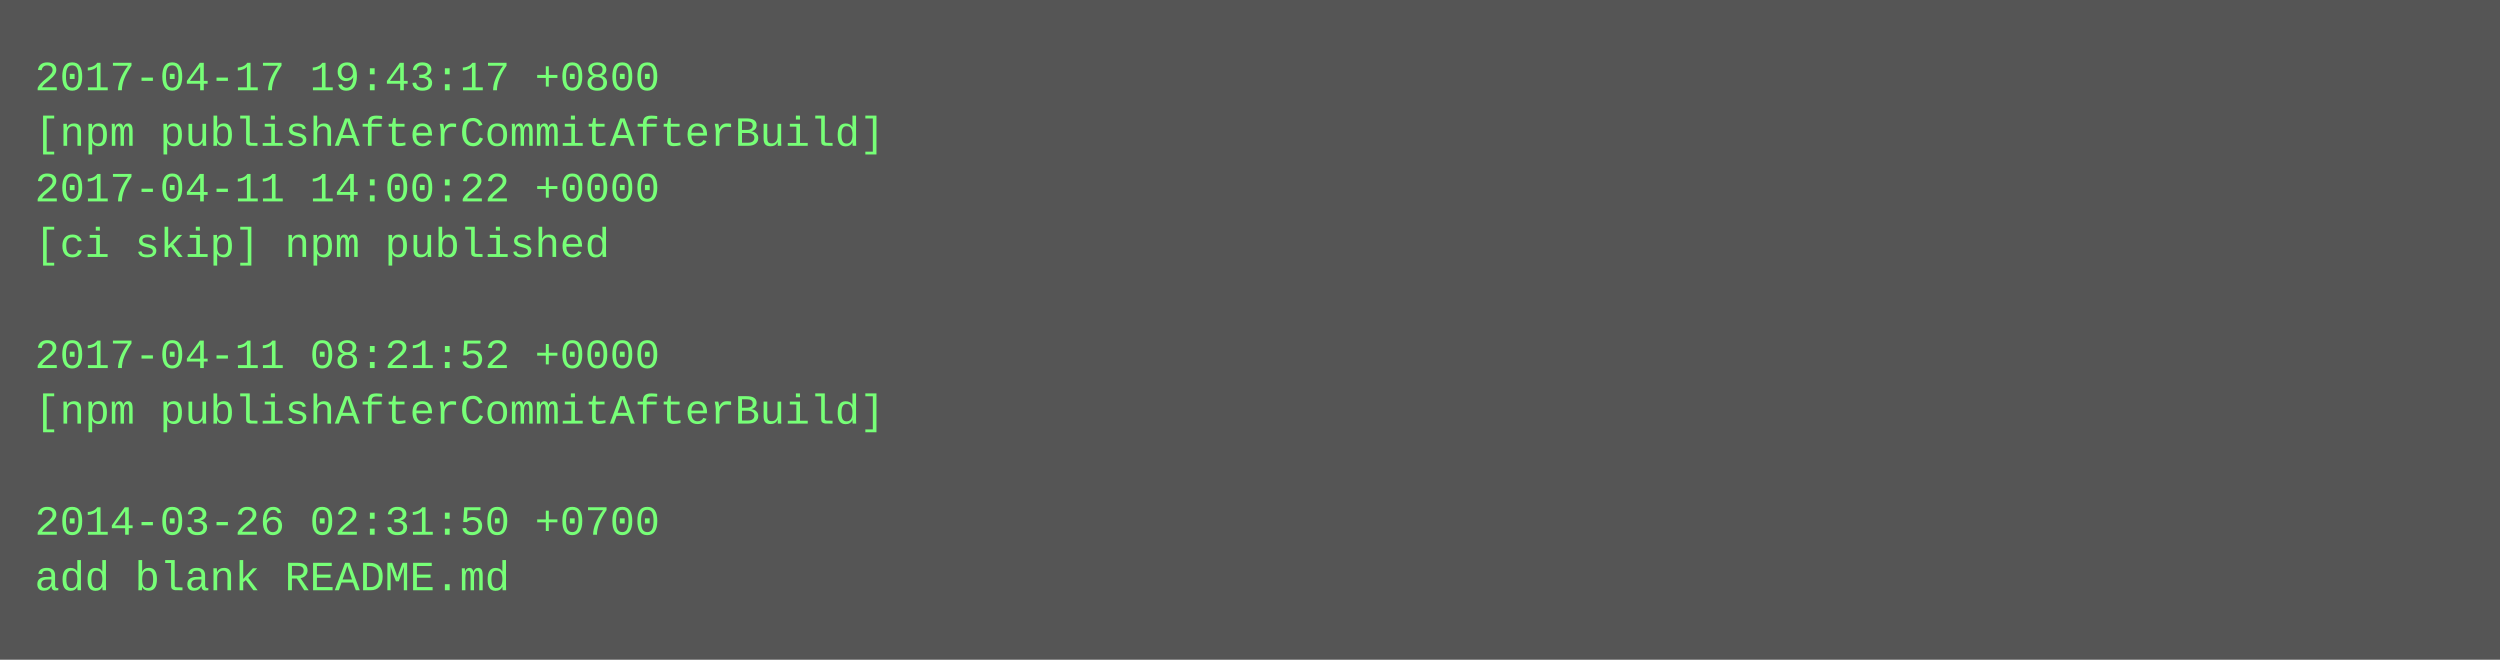
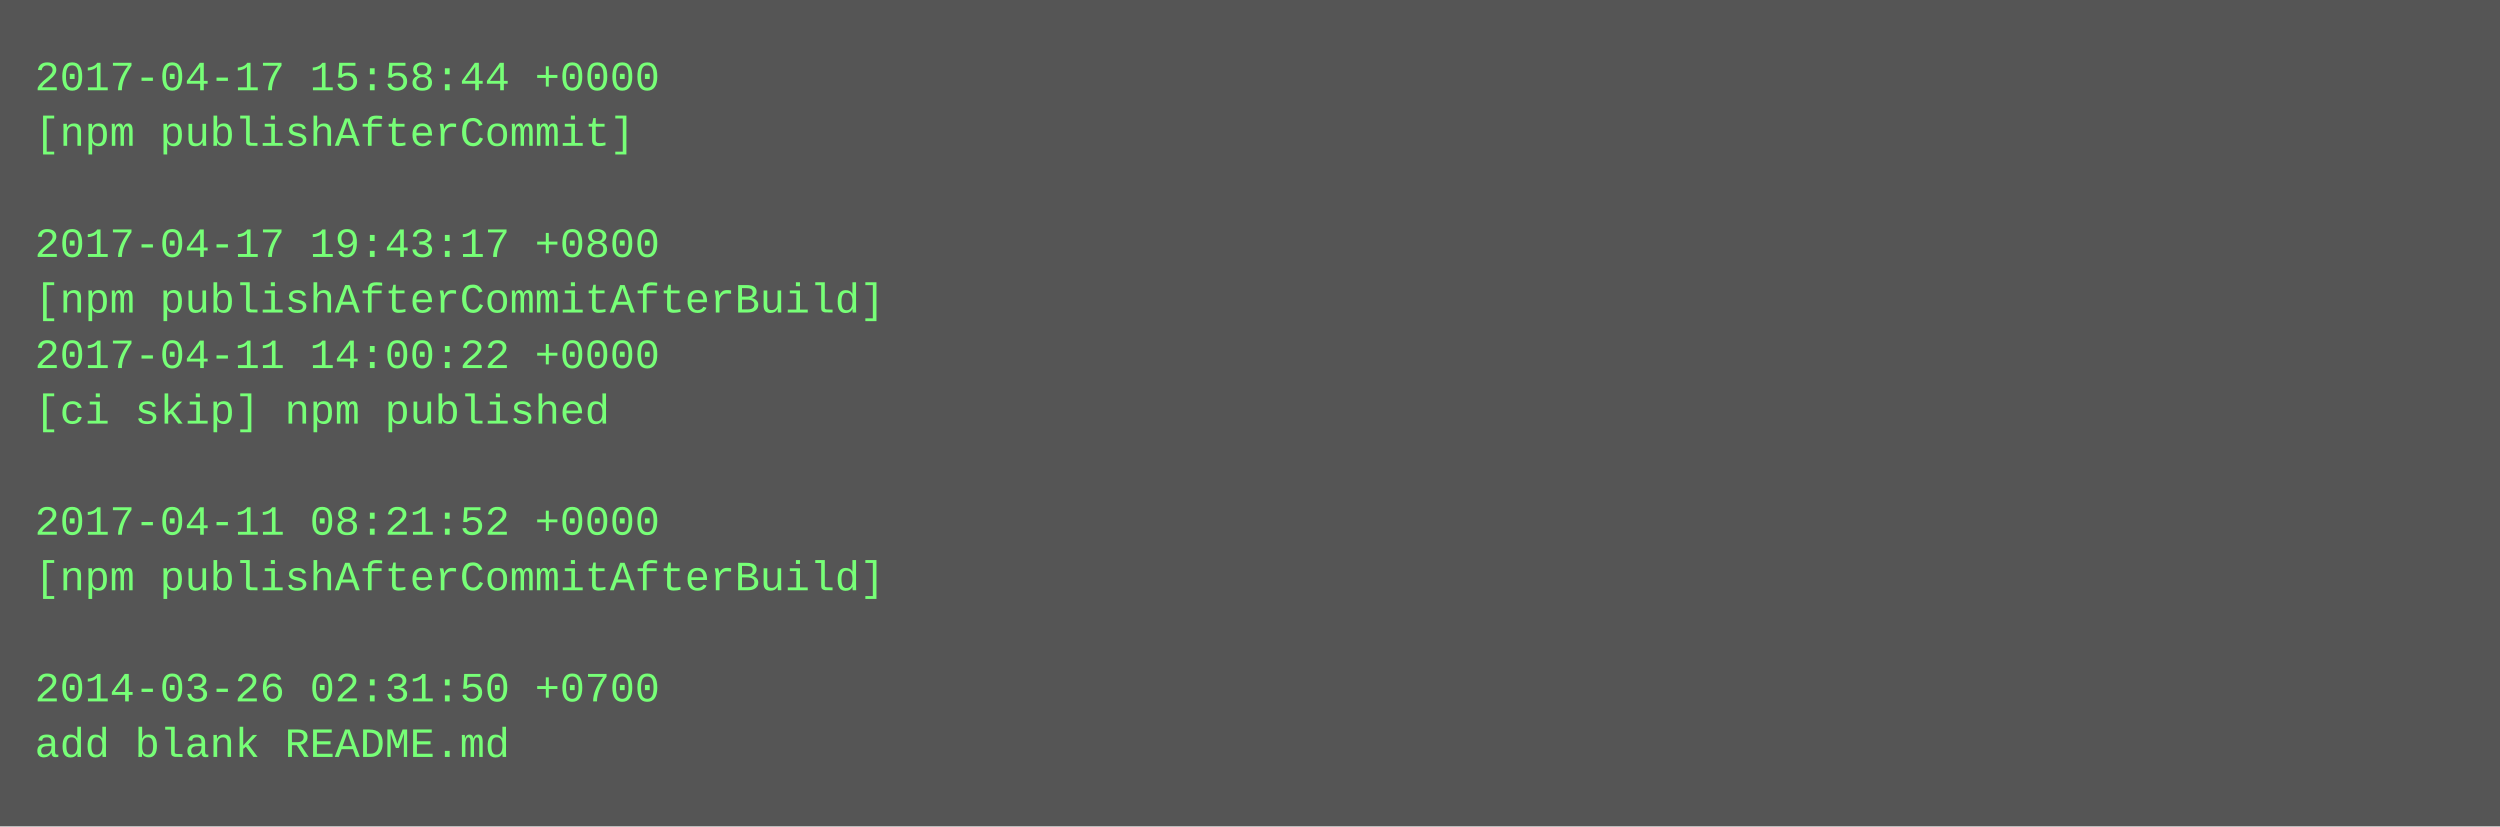
- <svg xmlns="http://www.w3.org/2000/svg" height="190" width="720">
-   <rect height="190" fill="#555" width="720" />
+ <svg xmlns="http://www.w3.org/2000/svg" height="238" width="720">
+   <rect height="238" fill="#555" width="720" />
  <text fill="#7f7" font-family="Courier New" font-size="12" xml:space="preserve">
-     <tspan x="10" y="26">2017-04-17 19:43:17 +0800</tspan>
-     <tspan x="10" y="42">[npm publishAfterCommitAfterBuild]</tspan>
-     <tspan x="10" y="58">2017-04-11 14:00:22 +0000</tspan>
-     <tspan x="10" y="74">[ci skip] npm published</tspan>
-     <tspan x="10" y="90" />
-     <tspan x="10" y="106">2017-04-11 08:21:52 +0000</tspan>
-     <tspan x="10" y="122">[npm publishAfterCommitAfterBuild]</tspan>
+     <tspan x="10" y="26">2017-04-17 15:58:44 +0000</tspan>
+     <tspan x="10" y="42">[npm publishAfterCommit]</tspan>
+     <tspan x="10" y="58" />
+     <tspan x="10" y="74">2017-04-17 19:43:17 +0800</tspan>
+     <tspan x="10" y="90">[npm publishAfterCommitAfterBuild]</tspan>
+     <tspan x="10" y="106">2017-04-11 14:00:22 +0000</tspan>
+     <tspan x="10" y="122">[ci skip] npm published</tspan>
    <tspan x="10" y="138" />
-     <tspan x="10" y="154">2014-03-26 02:31:50 +0700</tspan>
-     <tspan x="10" y="170">add blank README.md</tspan>
+     <tspan x="10" y="154">2017-04-11 08:21:52 +0000</tspan>
+     <tspan x="10" y="170">[npm publishAfterCommitAfterBuild]</tspan>
+     <tspan x="10" y="186" />
+     <tspan x="10" y="202">2014-03-26 02:31:50 +0700</tspan>
+     <tspan x="10" y="218">add blank README.md</tspan>
  </text>
</svg>
